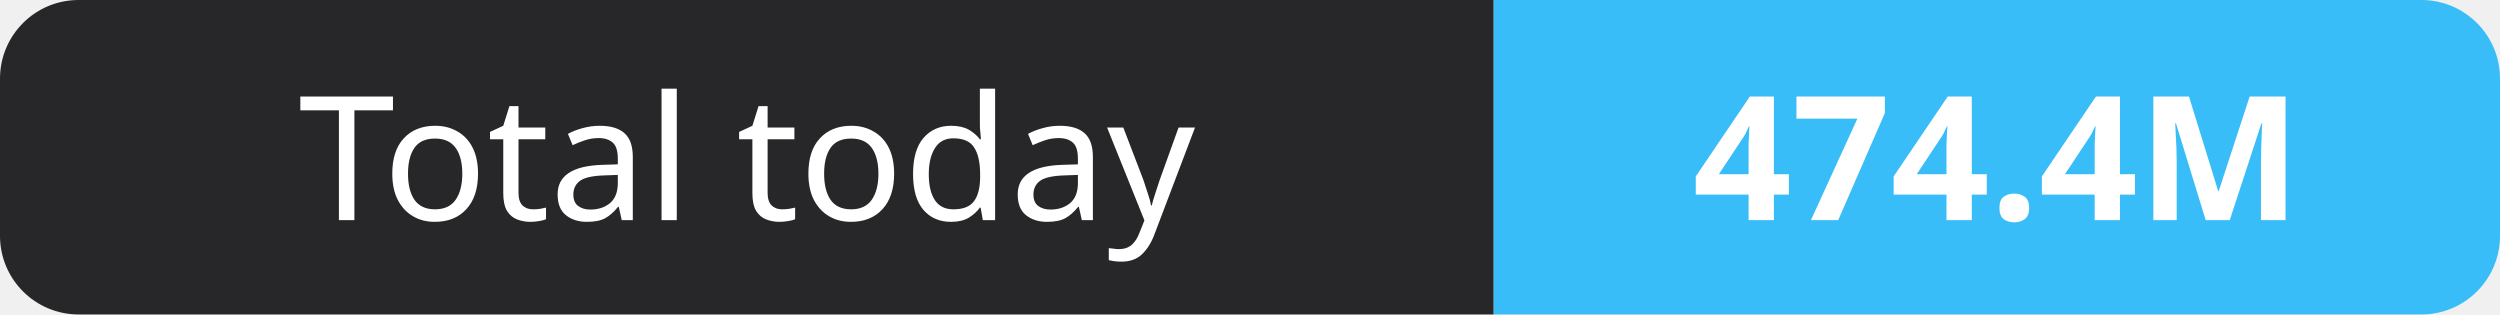
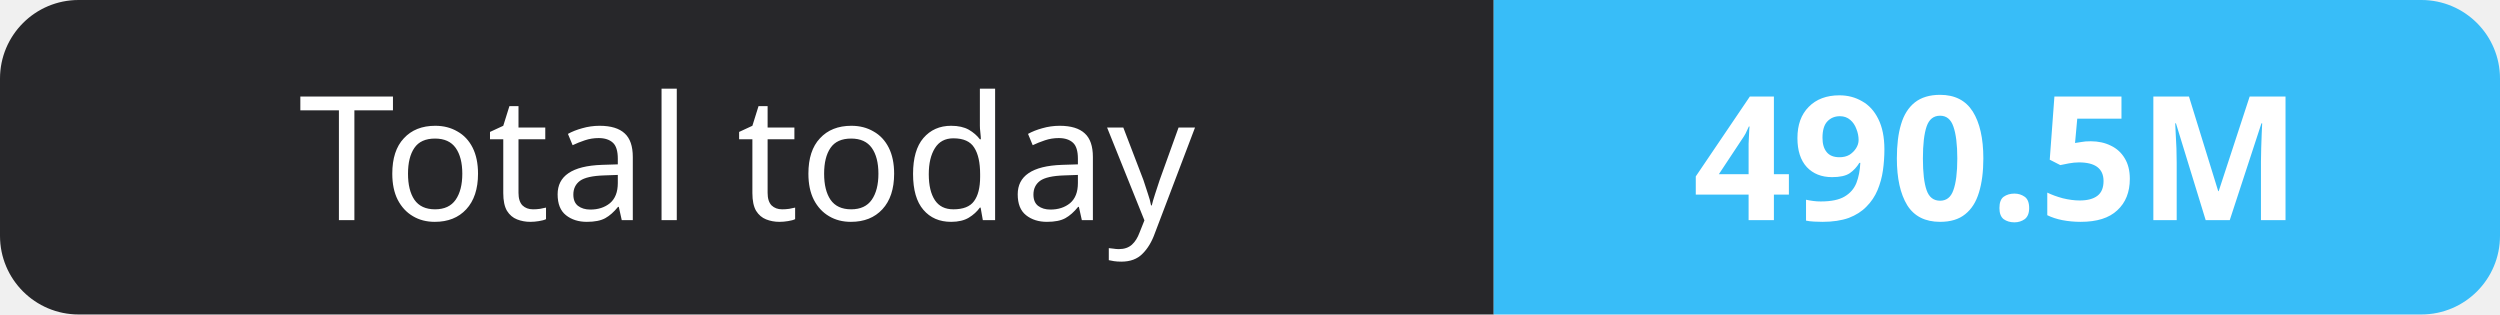
- <svg xmlns="http://www.w3.org/2000/svg" width="159" height="20" role="img" aria-label="Total today: 474.4M">
+ <svg xmlns="http://www.w3.org/2000/svg" width="159" height="20" role="img" aria-label="Total today: 490.5M">
  <clipPath id="r">
    <rect width="159" height="20" rx="5" fill="#fff" />
  </clipPath>
  <g clip-path="url(#r)">
    <rect width="95" height="20" fill="#27272a" />
    <rect x="95" width="64" height="20" fill="#38bdf8" />
  </g>
  <g fill="#fff" text-anchor="middle" font-family="Verdana,Geneva,sans-serif" font-size="11">
    <text x="47.5" y="14">Total today</text>
-     <text x="127.0" y="14" font-weight="700">474.4M</text>
+     <text x="127.0" y="14" font-weight="700">490.5M</text>
  </g>
</svg>
